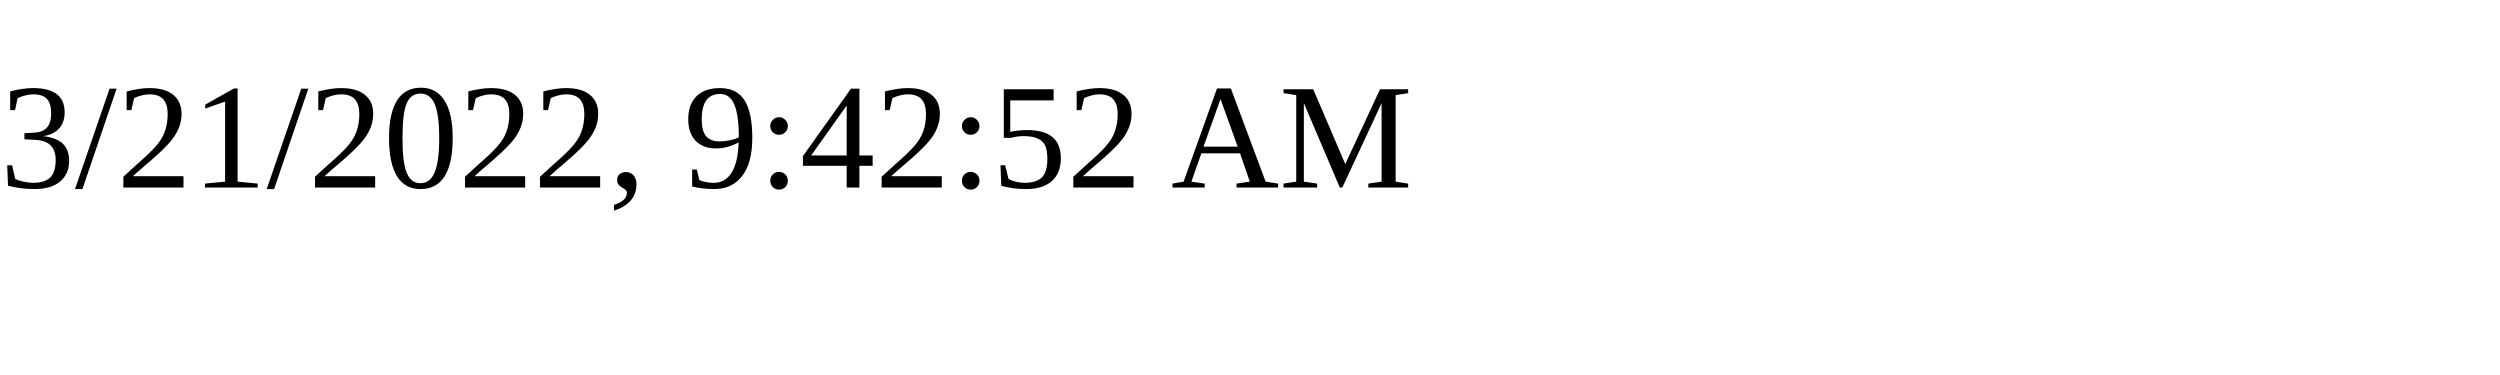
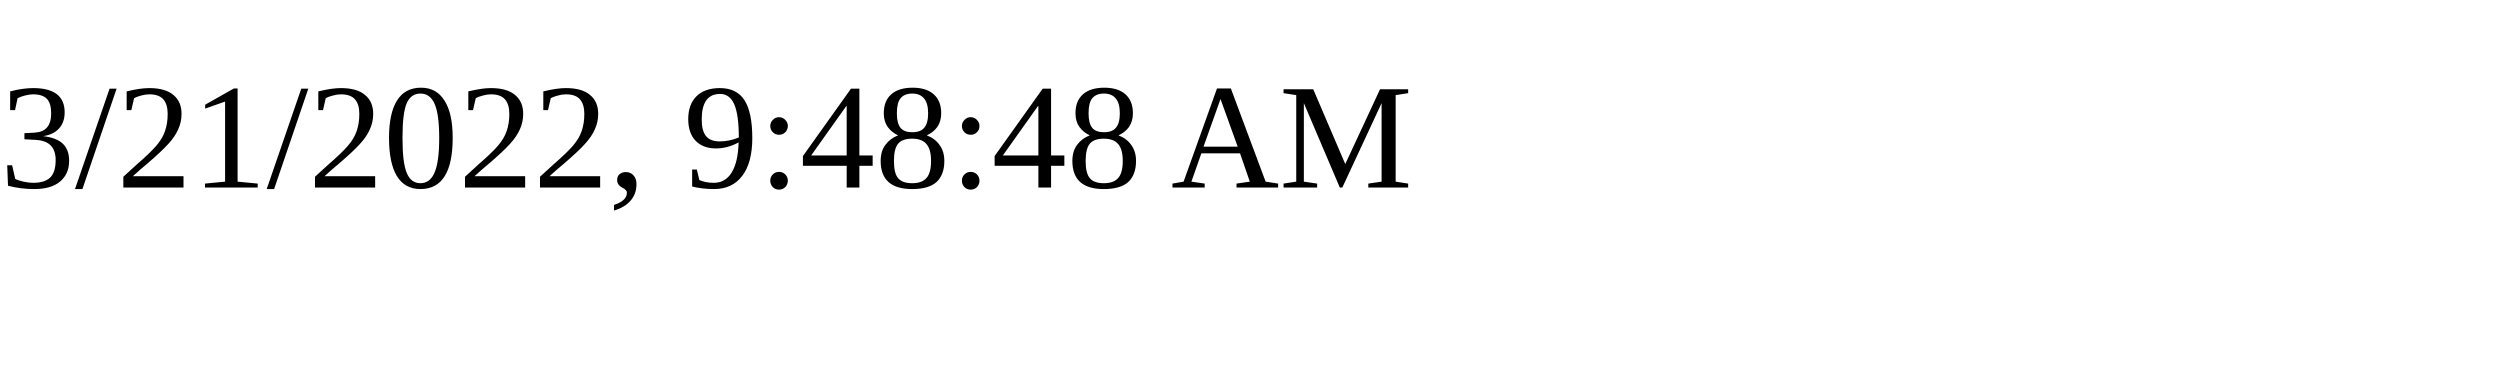
<svg xmlns="http://www.w3.org/2000/svg" height="30" width="200">
-   <text x="0" y="15">3/21/2022, 9:42:52 AM</text>
+   <text x="0" y="15">3/21/2022, 9:48:48 AM</text>
</svg>
